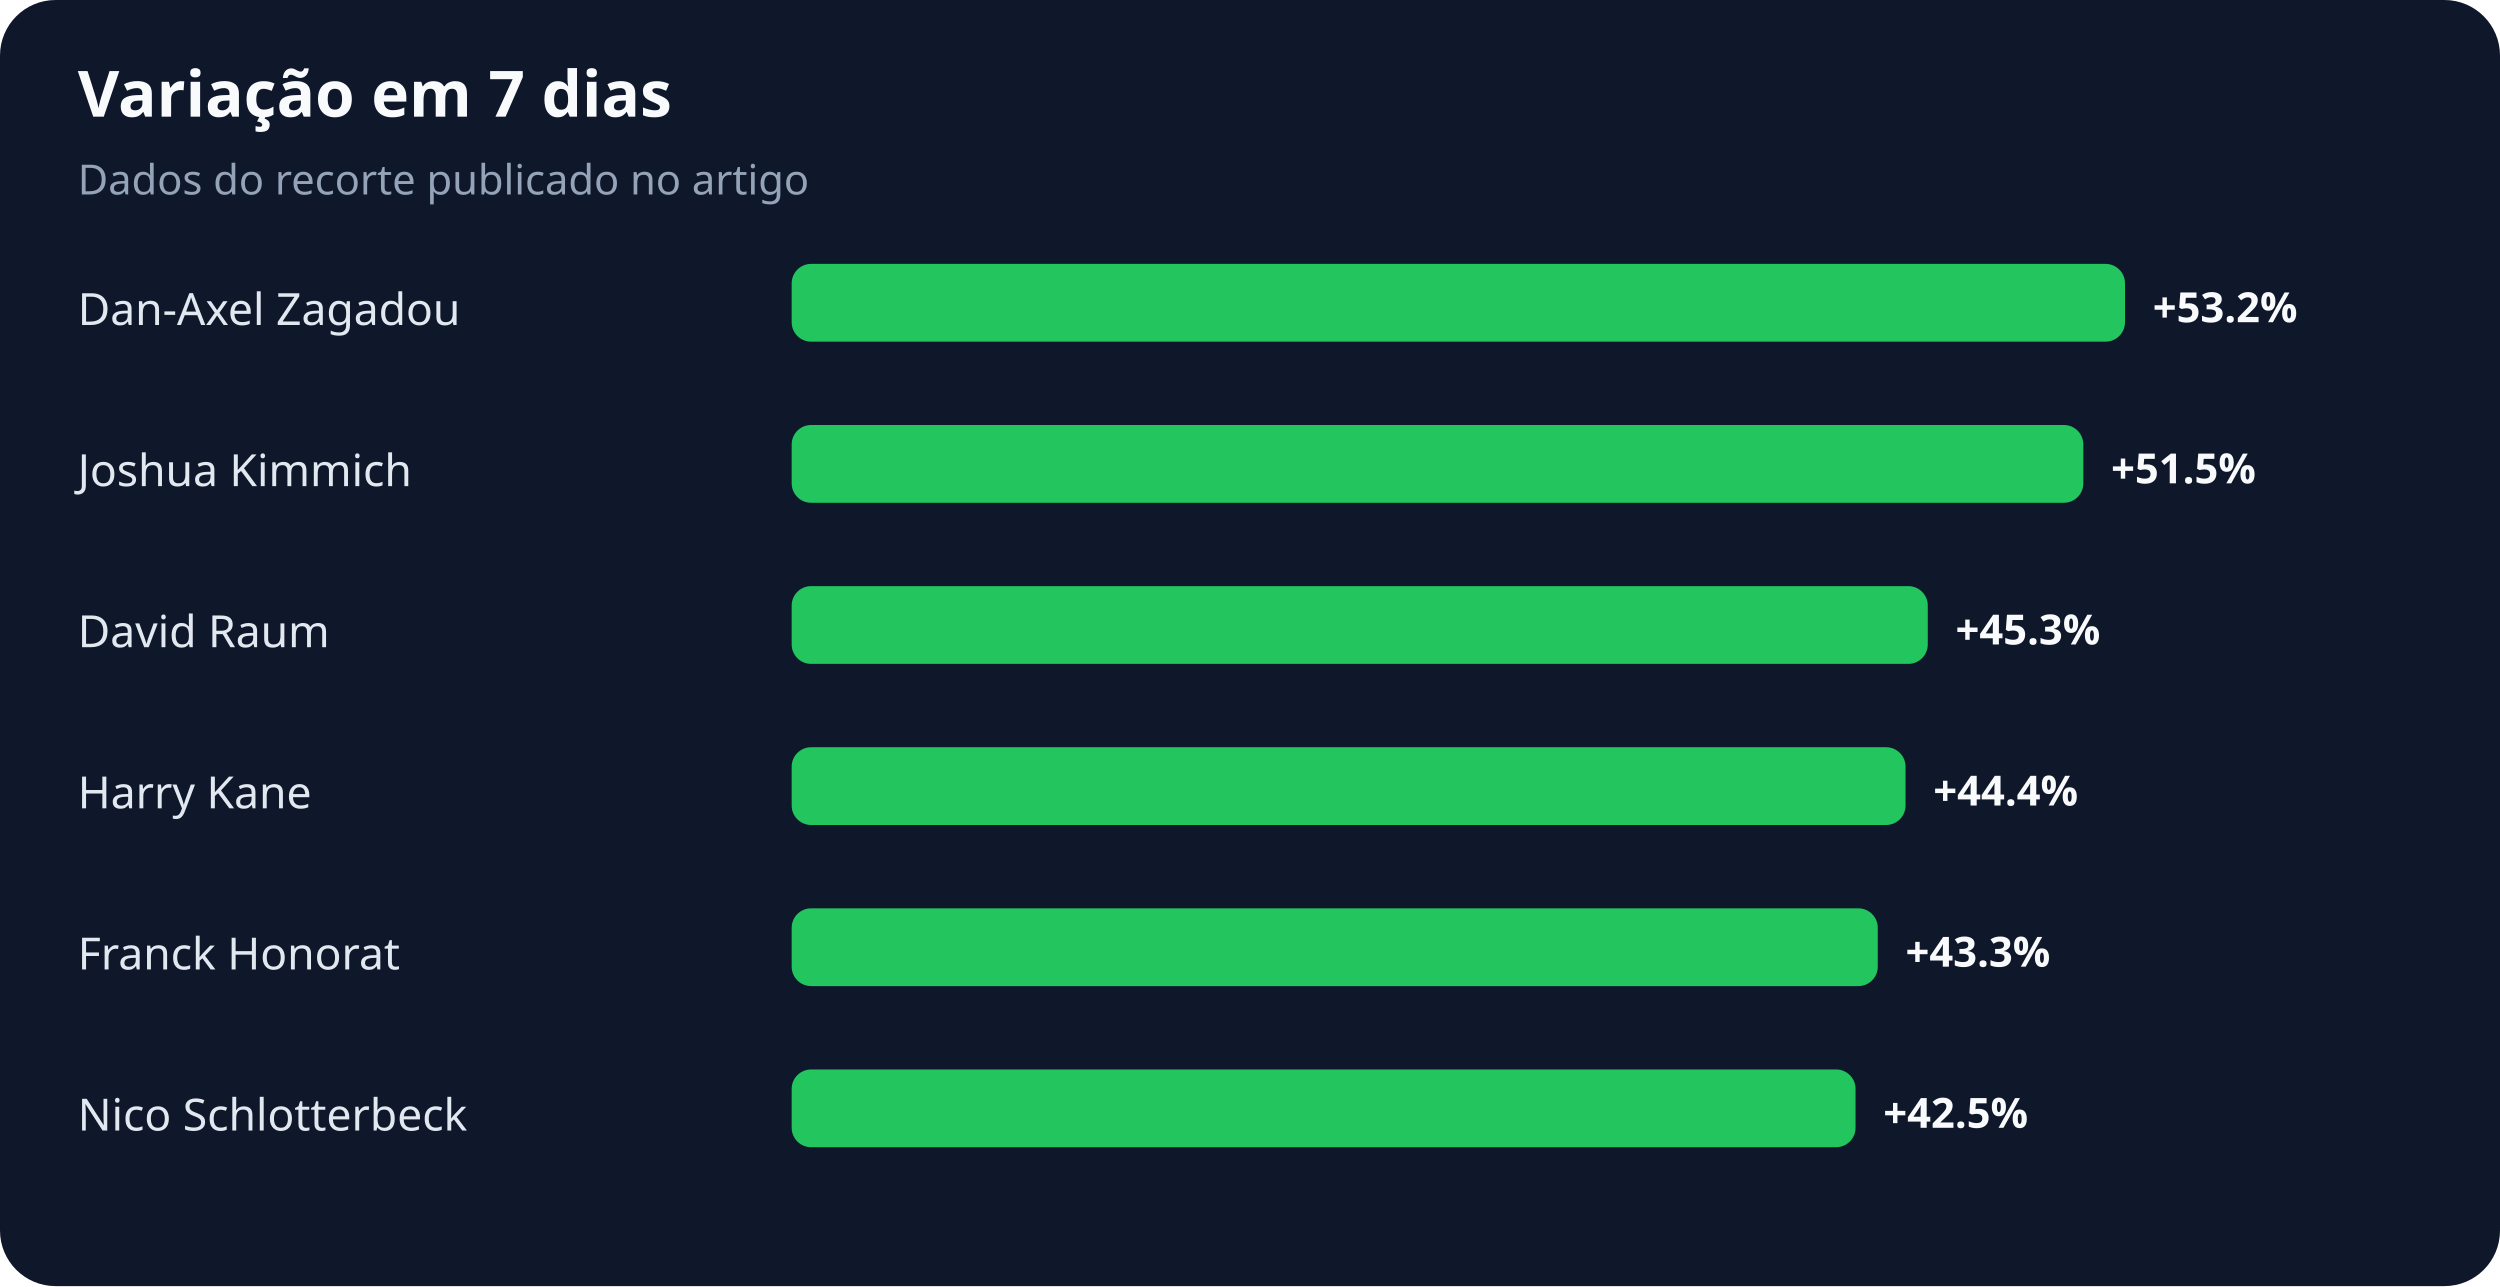
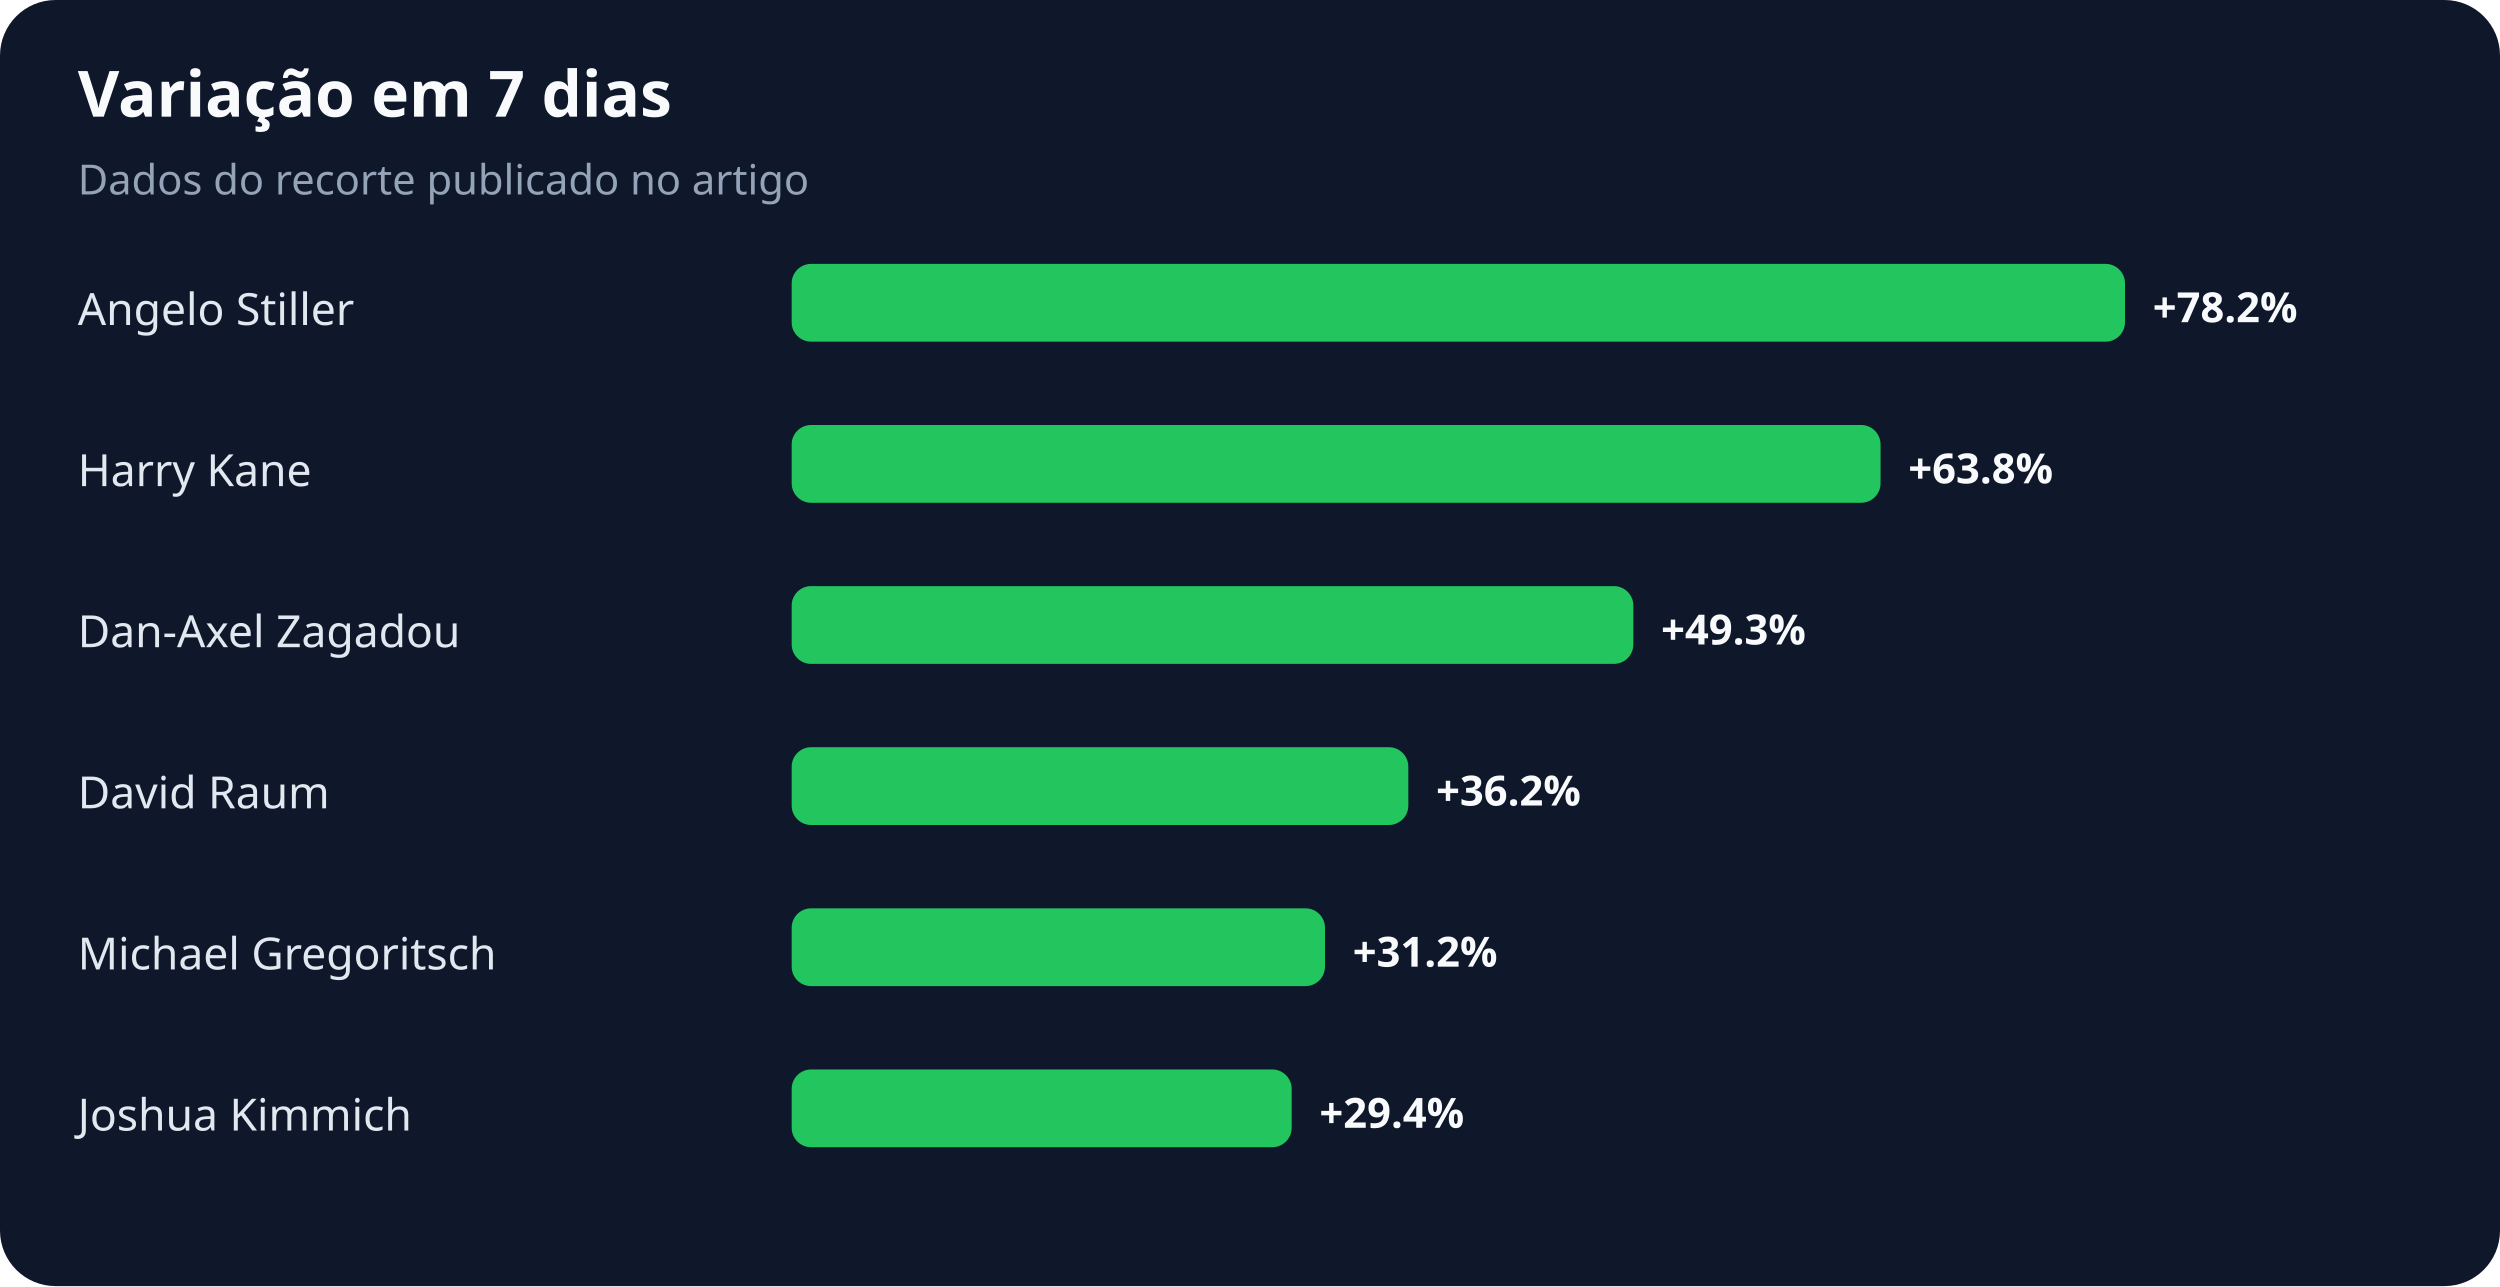
<svg xmlns="http://www.w3.org/2000/svg" width="900" height="463" viewBox="0 0 900 463" role="img" aria-labelledby="title desc">
  <rect width="100%" height="100%" rx="20" fill="#0f172a" />
  <text x="28" y="42" fill="#f8fafc" font-family="system-ui,sans-serif" font-size="23" font-weight="700">Variação em 7 dias</text>
  <text x="28" y="70" fill="#94a3b8" font-family="system-ui,sans-serif" font-size="15">Dados do recorte publicado no artigo</text>
-   <text x="28" y="117" fill="#e2e8f0" font-family="system-ui,sans-serif" font-size="16">Dan-Axel Zagadou</text>
+   <text x="28" y="117" fill="#e2e8f0" font-family="system-ui,sans-serif" font-size="16">Angelo Stiller</text>
  <rect x="285" y="95" width="480" height="28" rx="7" fill="#22c55e" />
-   <text x="775" y="116" fill="#f8fafc" font-family="system-ui,sans-serif" font-size="15" font-weight="700">+53.2%</text>
-   <text x="28" y="175" fill="#e2e8f0" font-family="system-ui,sans-serif" font-size="16">Joshua Kimmich</text>
-   <rect x="285" y="153" width="465" height="28" rx="7" fill="#22c55e" />
-   <text x="760" y="174" fill="#f8fafc" font-family="system-ui,sans-serif" font-size="15" font-weight="700">+51.5%</text>
-   <text x="28" y="233" fill="#e2e8f0" font-family="system-ui,sans-serif" font-size="16">David Raum</text>
-   <rect x="285" y="211" width="409" height="28" rx="7" fill="#22c55e" />
-   <text x="704" y="232" fill="#f8fafc" font-family="system-ui,sans-serif" font-size="15" font-weight="700">+45.3%</text>
-   <text x="28" y="291" fill="#e2e8f0" font-family="system-ui,sans-serif" font-size="16">Harry Kane</text>
-   <rect x="285" y="269" width="401" height="28" rx="7" fill="#22c55e" />
-   <text x="696" y="290" fill="#f8fafc" font-family="system-ui,sans-serif" font-size="15" font-weight="700">+44.4%</text>
-   <text x="28" y="349" fill="#e2e8f0" font-family="system-ui,sans-serif" font-size="16">Franck Honorat</text>
-   <rect x="285" y="327" width="391" height="28" rx="7" fill="#22c55e" />
-   <text x="686" y="348" fill="#f8fafc" font-family="system-ui,sans-serif" font-size="15" font-weight="700">+43.3%</text>
-   <text x="28" y="407" fill="#e2e8f0" font-family="system-ui,sans-serif" font-size="16">Nico Schlotterbeck</text>
-   <rect x="285" y="385" width="383" height="28" rx="7" fill="#22c55e" />
-   <text x="678" y="406" fill="#f8fafc" font-family="system-ui,sans-serif" font-size="15" font-weight="700">+42.5%</text>
+   <text x="775" y="116" fill="#f8fafc" font-family="system-ui,sans-serif" font-size="15" font-weight="700">+78.2%</text>
+   <text x="28" y="175" fill="#e2e8f0" font-family="system-ui,sans-serif" font-size="16">Harry Kane</text>
+   <rect x="285" y="153" width="392" height="28" rx="7" fill="#22c55e" />
+   <text x="687" y="174" fill="#f8fafc" font-family="system-ui,sans-serif" font-size="15" font-weight="700">+63.8%</text>
+   <text x="28" y="233" fill="#e2e8f0" font-family="system-ui,sans-serif" font-size="16">Dan-Axel Zagadou</text>
+   <rect x="285" y="211" width="303" height="28" rx="7" fill="#22c55e" />
+   <text x="598" y="232" fill="#f8fafc" font-family="system-ui,sans-serif" font-size="15" font-weight="700">+49.3%</text>
+   <text x="28" y="291" fill="#e2e8f0" font-family="system-ui,sans-serif" font-size="16">David Raum</text>
+   <rect x="285" y="269" width="222" height="28" rx="7" fill="#22c55e" />
+   <text x="517" y="290" fill="#f8fafc" font-family="system-ui,sans-serif" font-size="15" font-weight="700">+36.2%</text>
+   <text x="28" y="349" fill="#e2e8f0" font-family="system-ui,sans-serif" font-size="16">Michael Gregoritsch</text>
+   <rect x="285" y="327" width="192" height="28" rx="7" fill="#22c55e" />
+   <text x="487" y="348" fill="#f8fafc" font-family="system-ui,sans-serif" font-size="15" font-weight="700">+31.2%</text>
+   <text x="28" y="407" fill="#e2e8f0" font-family="system-ui,sans-serif" font-size="16">Joshua Kimmich</text>
+   <rect x="285" y="385" width="180" height="28" rx="7" fill="#22c55e" />
+   <text x="475" y="406" fill="#f8fafc" font-family="system-ui,sans-serif" font-size="15" font-weight="700">+29.4%</text>
</svg>
